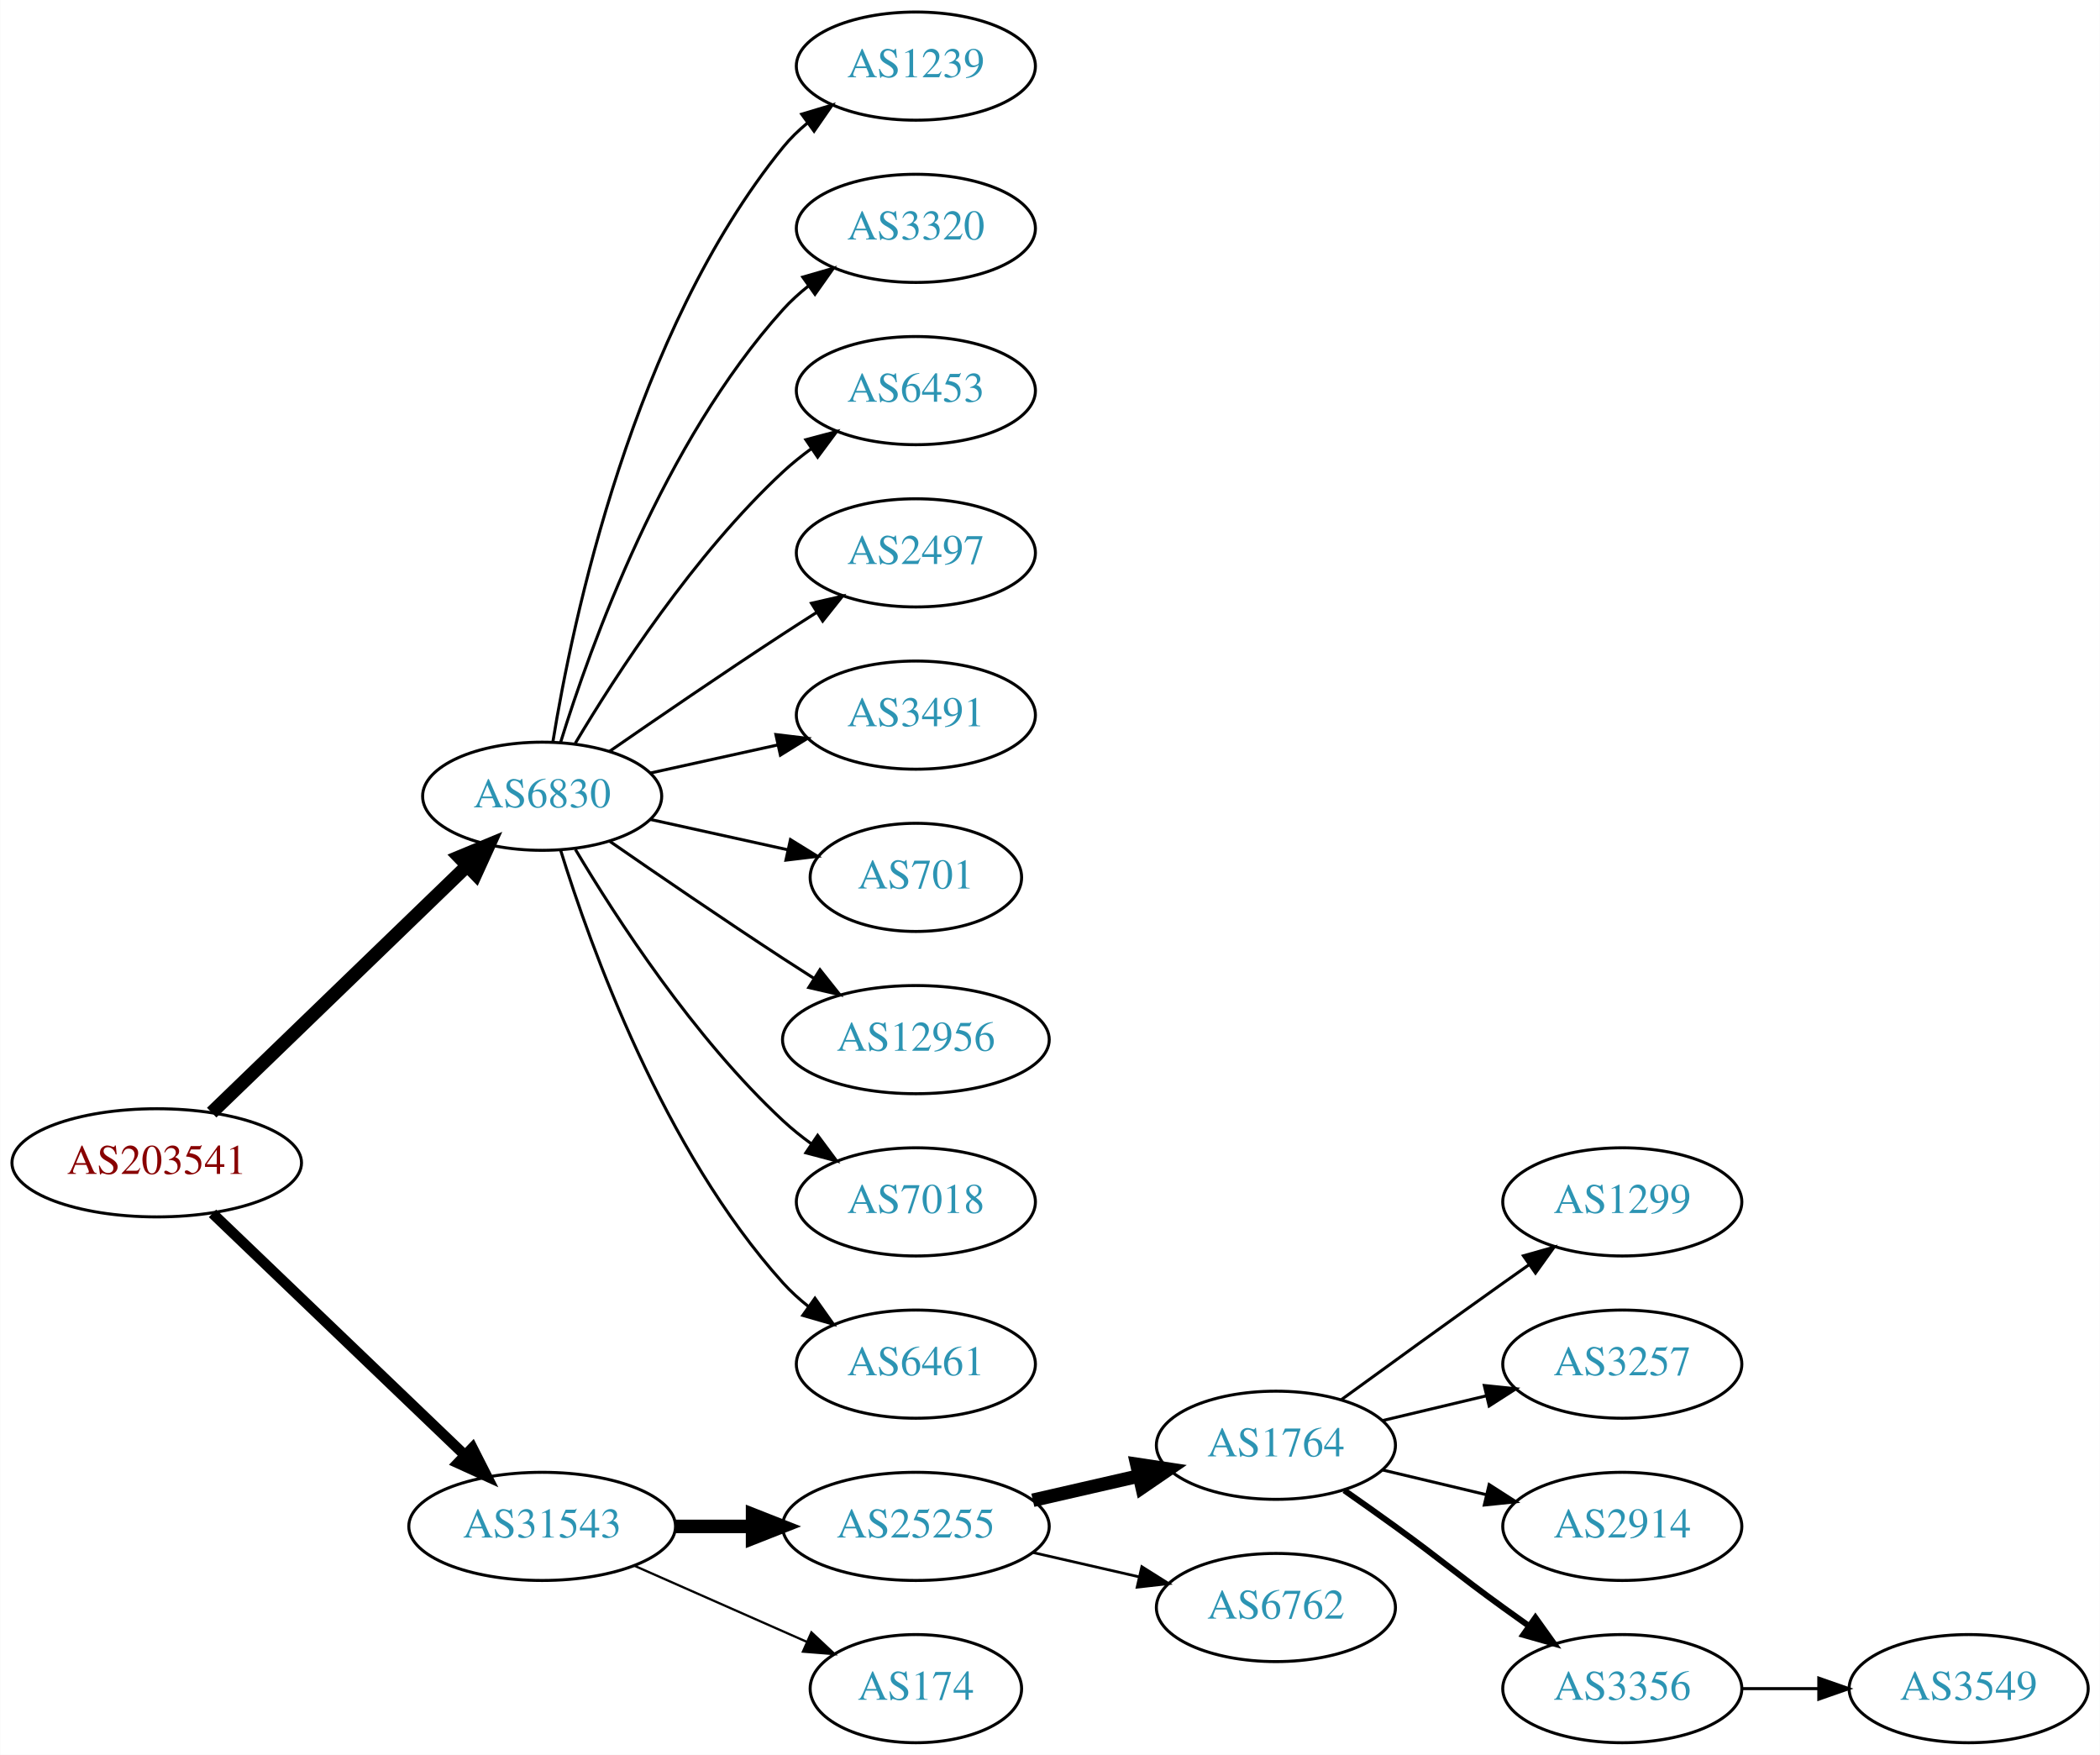
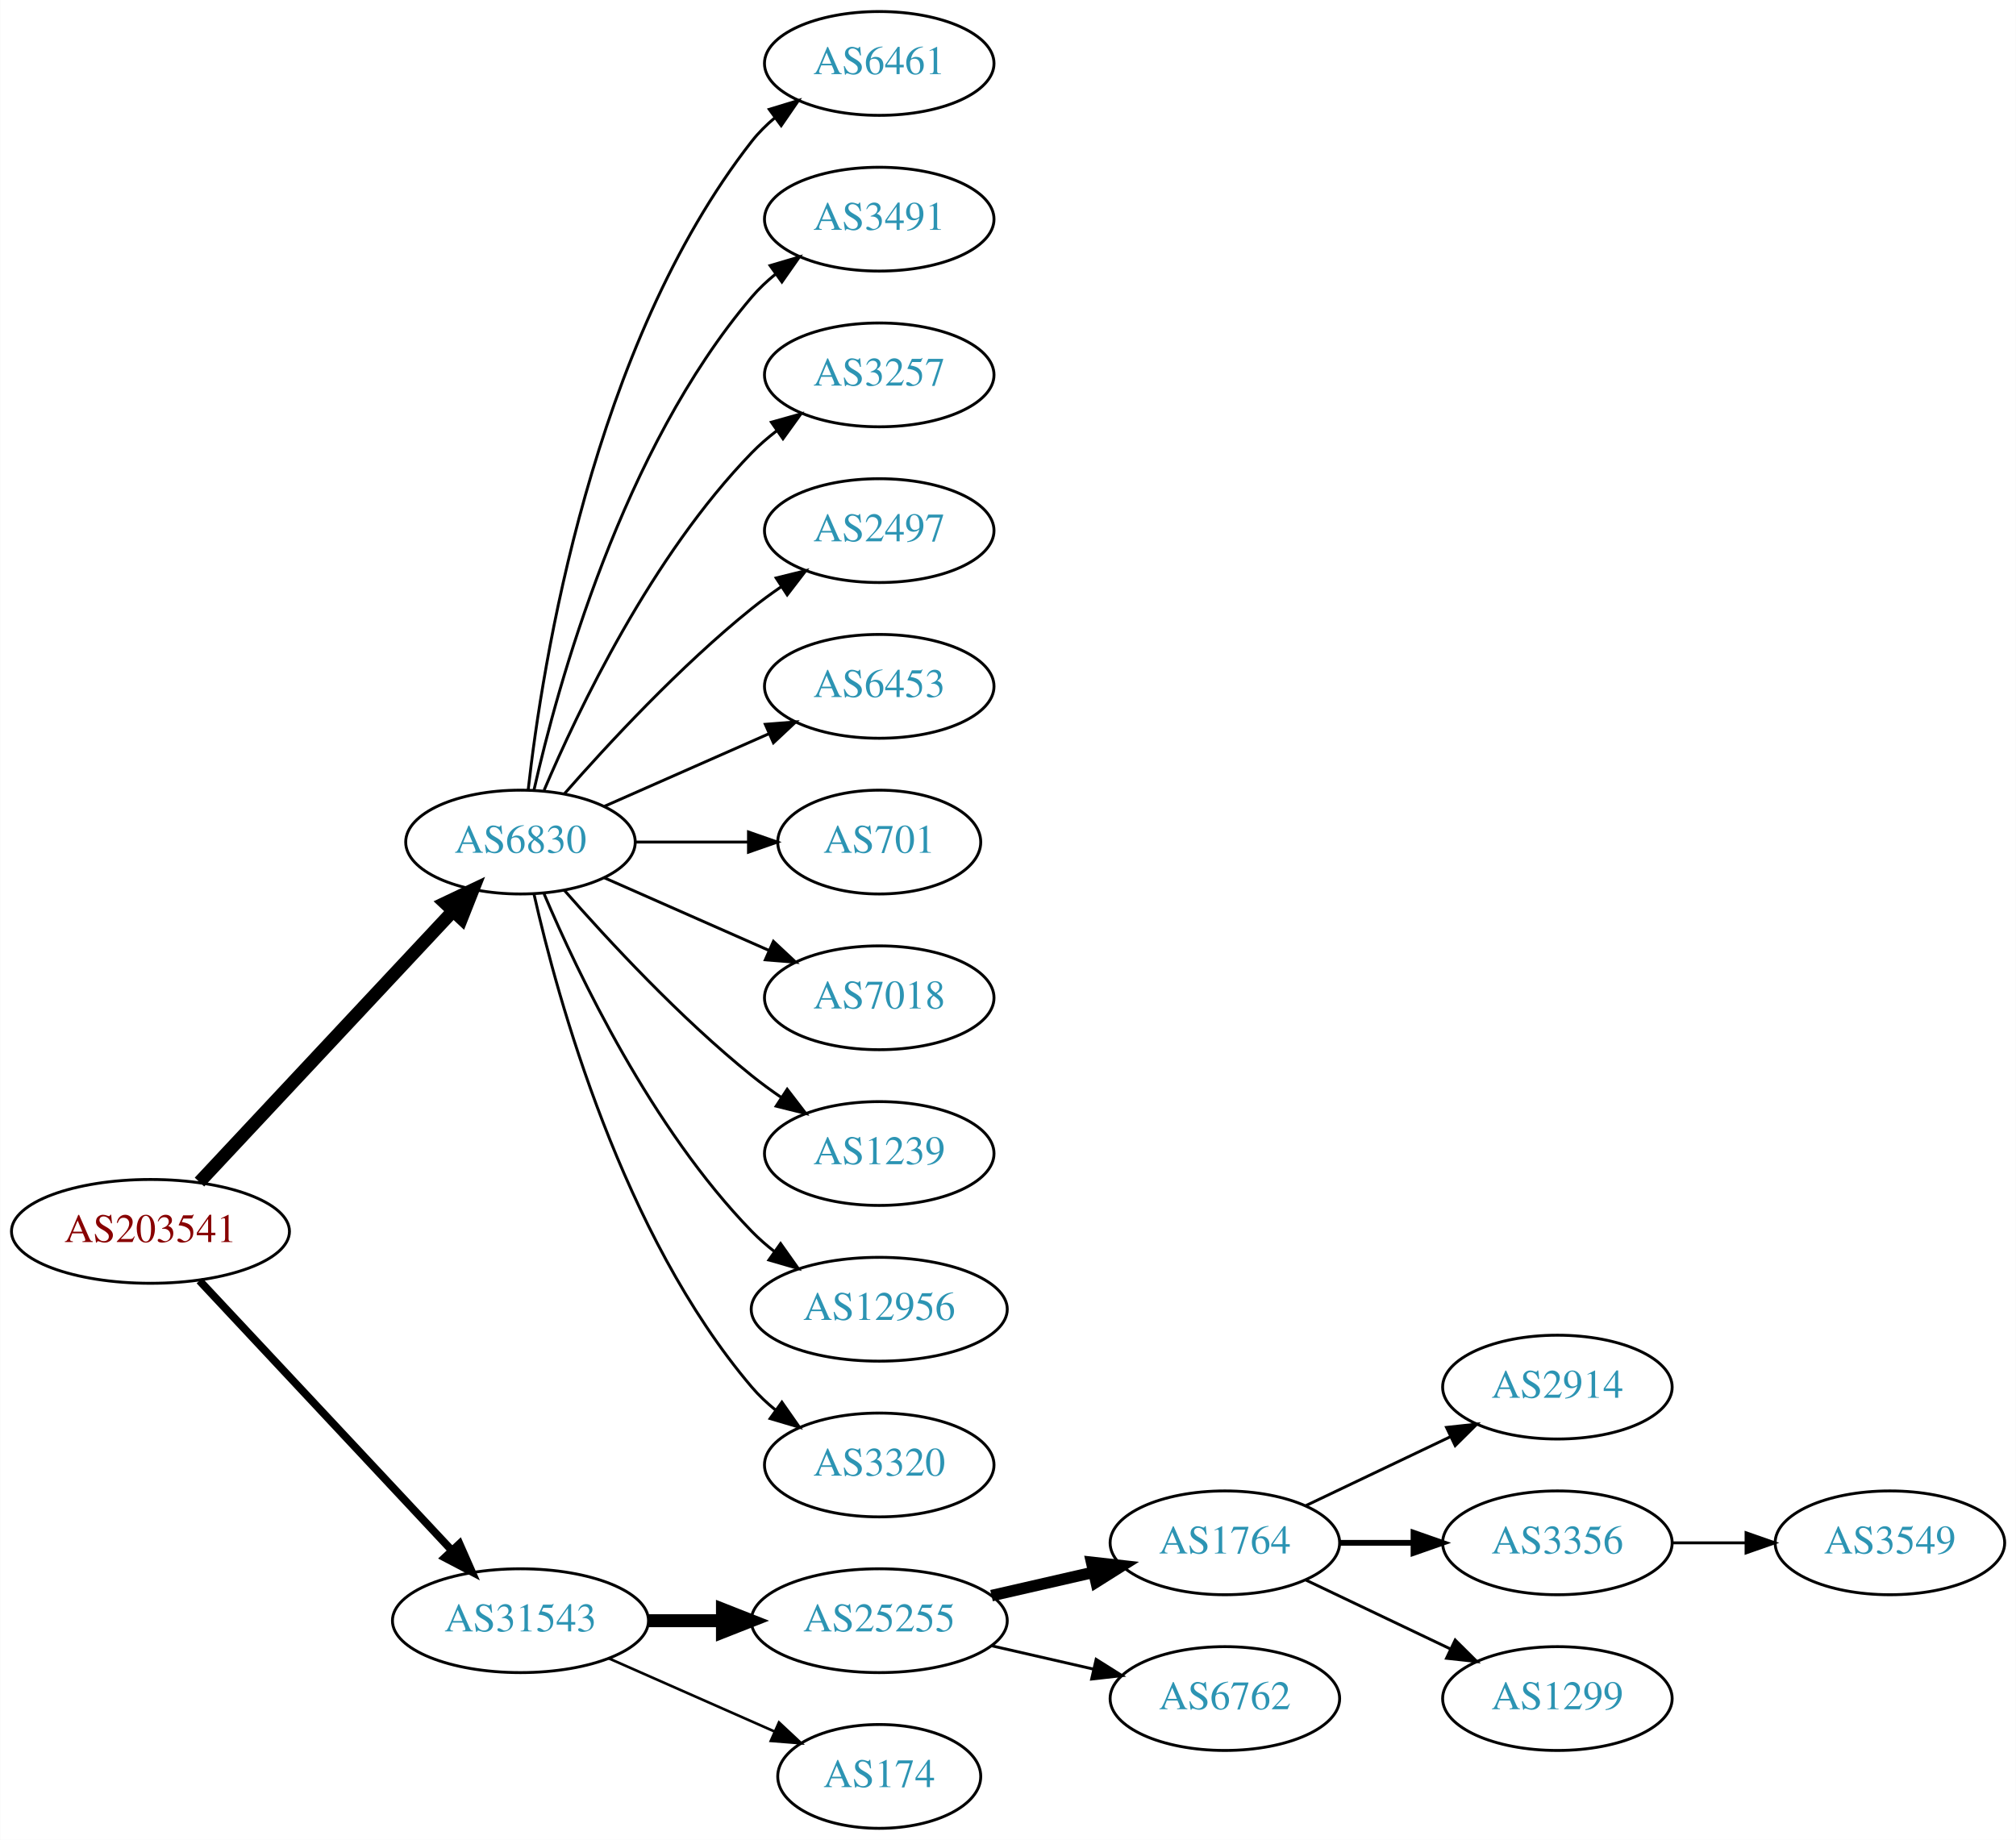
- <svg xmlns="http://www.w3.org/2000/svg" xmlns:xlink="http://www.w3.org/1999/xlink" width="699pt" height="584pt" viewBox="0.00 0.00 698.85 584.00">
-   <g id="graph0" class="graph" transform="scale(1 1) rotate(0) translate(4 580)">
-     <polygon fill="white" stroke="none" points="-4,4 -4,-580 694.855,-580 694.855,4 -4,4" />
+ <svg xmlns="http://www.w3.org/2000/svg" xmlns:xlink="http://www.w3.org/1999/xlink" width="699pt" height="638pt" viewBox="0.00 0.00 698.85 638.00">
+   <g id="graph0" class="graph" transform="scale(1 1) rotate(0) translate(4 634)">
+     <polygon fill="white" stroke="none" points="-4,4 -4,-634 694.855,-634 694.855,4 -4,4" />
    <g id="node1" class="node">
      <g id="a_node1">
        <a xlink:href="/asn/203541" xlink:title="AS203541 ~ Kabelfernsehen Pillersee GmbH [AT]">
-           <ellipse fill="#ffffff" stroke="black" cx="48.096" cy="-193" rx="48.192" ry="18" />
-           <text text-anchor="middle" x="48.096" y="-189.3" font-family="Times,serif" font-size="14.00" fill="#880000">AS203541</text>
+           <ellipse fill="#ffffff" stroke="black" cx="48.096" cy="-207" rx="48.192" ry="18" />
+           <text text-anchor="middle" x="48.096" y="-203.3" font-family="Times,serif" font-size="14.00" fill="#880000">AS203541</text>
        </a>
      </g>
    </g>
    <g id="node2" class="node">
      <g id="a_node2">
        <a xlink:href="/asn/6830" xlink:title="AS6830 ~ LGI-UPC [AT]">
-           <ellipse fill="#ffffff" stroke="black" cx="176.388" cy="-315" rx="39.794" ry="18" />
-           <text text-anchor="middle" x="176.388" y="-311.3" font-family="Times,serif" font-size="14.00" fill="#2c94b3">AS6830</text>
+           <ellipse fill="#ffffff" stroke="black" cx="176.388" cy="-342" rx="39.794" ry="18" />
+           <text text-anchor="middle" x="176.388" y="-338.3" font-family="Times,serif" font-size="14.00" fill="#2c94b3">AS6830</text>
        </a>
      </g>
    </g>
    <g id="edge1" class="edge">
-       <path fill="none" stroke="black" stroke-width="4.5" d="M66.391,-209.708C88.431,-230.999 126.639,-267.908 151.461,-291.887" />
-       <polygon fill="black" stroke="black" stroke-width="4.5" points="148.775,-294.766 158.702,-298.882 154.246,-289.102 148.775,-294.766" />
+       <path fill="none" stroke="black" stroke-width="4.5" d="M65.091,-224.098C87.322,-247.862 127.668,-290.99 152.914,-317.977" />
+       <polygon fill="black" stroke="black" stroke-width="4.5" points="150.21,-320.851 159.917,-325.463 155.961,-315.471 150.21,-320.851" />
    </g>
    <g id="node3" class="node">
      <g id="a_node3">
        <a xlink:href="/asn/31543" xlink:title="AS31543 ~ myNET gmbh [AT]">
          <ellipse fill="#ffffff" stroke="black" cx="176.388" cy="-72" rx="44.393" ry="18" />
          <text text-anchor="middle" x="176.388" y="-68.3" font-family="Times,serif" font-size="14.00" fill="#2c94b3">AS31543</text>
        </a>
      </g>
    </g>
    <g id="edge2" class="edge">
-       <path fill="none" stroke="black" stroke-width="3.5" d="M66.656,-176.175C88.522,-155.225 126.005,-119.314 150.74,-95.615" />
-       <polygon fill="black" stroke="black" stroke-width="3.5" points="153.177,-98.127 157.976,-88.682 148.334,-93.073 153.177,-98.127" />
+       <path fill="none" stroke="black" stroke-width="2.7" d="M65.091,-189.902C87.201,-166.267 127.23,-123.478 152.501,-96.464" />
+       <polygon fill="black" stroke="black" stroke-width="2.7" points="155.247,-98.653 159.522,-88.959 150.135,-93.871 155.247,-98.653" />
    </g>
    <g id="node4" class="node">
      <g id="a_node4">
-         <a xlink:href="/asn/1239" xlink:title="AS1239 ~ Sprint [US]">
-           <ellipse fill="#ffffff" stroke="black" cx="300.78" cy="-558" rx="39.794" ry="18" />
-           <text text-anchor="middle" x="300.78" y="-554.3" font-family="Times,serif" font-size="14.00" fill="#2c94b3">AS1239</text>
+         <a xlink:href="/asn/6461" xlink:title="AS6461 ~ Zayo Bandwidth [US]">
+           <ellipse fill="#ffffff" stroke="black" cx="300.78" cy="-612" rx="39.794" ry="18" />
+           <text text-anchor="middle" x="300.78" y="-608.3" font-family="Times,serif" font-size="14.00" fill="#2c94b3">AS6461</text>
        </a>
      </g>
    </g>
    <g id="edge3" class="edge">
-       <path fill="none" stroke="black" d="M179.968,-333.178C186.423,-372.997 206.495,-469.286 256.584,-531 258.952,-533.918 261.725,-536.612 264.702,-539.075" />
-       <polygon fill="black" stroke="black" points="262.778,-542.003 272.924,-545.052 266.894,-536.341 262.778,-542.003" />
+       <path fill="none" stroke="black" d="M179.067,-360.129C183.897,-403.368 201.238,-514.216 256.584,-585 258.899,-587.961 261.636,-590.683 264.591,-593.164" />
+       <polygon fill="black" stroke="black" points="262.647,-596.078 272.782,-599.165 266.784,-590.432 262.647,-596.078" />
    </g>
    <g id="node5" class="node">
      <g id="a_node5">
-         <a xlink:href="/asn/3320" xlink:title="AS3320 ~ DTAG [DE]">
-           <ellipse fill="#ffffff" stroke="black" cx="300.78" cy="-504" rx="39.794" ry="18" />
-           <text text-anchor="middle" x="300.78" y="-500.3" font-family="Times,serif" font-size="14.00" fill="#2c94b3">AS3320</text>
+         <a xlink:href="/asn/3491" xlink:title="AS3491 ~ PCCW Global, Inc. [US]">
+           <ellipse fill="#ffffff" stroke="black" cx="300.78" cy="-558" rx="39.794" ry="18" />
+           <text text-anchor="middle" x="300.78" y="-554.3" font-family="Times,serif" font-size="14.00" fill="#2c94b3">AS3491</text>
        </a>
      </g>
    </g>
    <g id="edge4" class="edge">
-       <path fill="none" stroke="black" d="M182.525,-332.94C192.428,-364.979 216.766,-432.812 256.584,-477 259.1,-479.792 261.971,-482.401 265.01,-484.812" />
-       <polygon fill="black" stroke="black" points="263.139,-487.776 273.318,-490.715 267.194,-482.07 263.139,-487.776" />
+       <path fill="none" stroke="black" d="M181.081,-360.075C189.221,-396.148 211.654,-478.14 256.584,-531 259.018,-533.864 261.834,-536.521 264.839,-538.961" />
+       <polygon fill="black" stroke="black" points="262.938,-541.905 273.099,-544.906 267.028,-536.224 262.938,-541.905" />
    </g>
    <g id="node6" class="node">
      <g id="a_node6">
-         <a xlink:href="/asn/6453" xlink:title="AS6453 ~ TATA COMMUNICATIONS (AMERICA) INC [US]">
-           <ellipse fill="#ffffff" stroke="black" cx="300.78" cy="-450" rx="39.794" ry="18" />
-           <text text-anchor="middle" x="300.78" y="-446.3" font-family="Times,serif" font-size="14.00" fill="#2c94b3">AS6453</text>
+         <a xlink:href="/asn/3257" xlink:title="AS3257 ~ GTT [DE]">
+           <ellipse fill="#ffffff" stroke="black" cx="300.78" cy="-504" rx="39.794" ry="18" />
+           <text text-anchor="middle" x="300.78" y="-500.3" font-family="Times,serif" font-size="14.00" fill="#2c94b3">AS3257</text>
        </a>
      </g>
    </g>
    <g id="edge5" class="edge">
-       <path fill="none" stroke="black" d="M187.433,-332.671C201.004,-355.472 226.937,-395.472 256.584,-423 259.49,-425.699 262.703,-428.28 266.027,-430.703" />
-       <polygon fill="black" stroke="black" points="264.162,-433.667 274.405,-436.375 268.087,-427.87 264.162,-433.667" />
+       <path fill="none" stroke="black" d="M184.578,-359.975C196.345,-387.682 221.919,-441.348 256.584,-477 259.204,-479.695 262.144,-482.239 265.227,-484.608" />
+       <polygon fill="black" stroke="black" points="263.394,-487.597 273.596,-490.455 267.403,-481.859 263.394,-487.597" />
    </g>
    <g id="node7" class="node">
      <g id="a_node7">
        <a xlink:href="/asn/2497" xlink:title="AS2497 ~ Internet Initiative Japan Inc. [JP]">
-           <ellipse fill="#ffffff" stroke="black" cx="300.78" cy="-396" rx="39.794" ry="18" />
-           <text text-anchor="middle" x="300.78" y="-392.3" font-family="Times,serif" font-size="14.00" fill="#2c94b3">AS2497</text>
+           <ellipse fill="#ffffff" stroke="black" cx="300.78" cy="-450" rx="39.794" ry="18" />
+           <text text-anchor="middle" x="300.78" y="-446.3" font-family="Times,serif" font-size="14.00" fill="#2c94b3">AS2497</text>
        </a>
      </g>
    </g>
    <g id="edge6" class="edge">
-       <path fill="none" stroke="black" d="M198.745,-329.901C214.596,-340.877 236.799,-356.079 256.584,-369 260.166,-371.339 263.936,-373.759 267.696,-376.144" />
-       <polygon fill="black" stroke="black" points="266.03,-379.231 276.357,-381.596 269.759,-373.307 266.03,-379.231" />
+       <path fill="none" stroke="black" d="M191.54,-358.663C206.641,-375.894 231.762,-403.024 256.584,-423 259.839,-425.62 263.364,-428.192 266.949,-430.646" />
+       <polygon fill="black" stroke="black" points="265.036,-433.577 275.321,-436.121 268.867,-427.719 265.036,-433.577" />
    </g>
    <g id="node8" class="node">
      <g id="a_node8">
-         <a xlink:href="/asn/3491" xlink:title="AS3491 ~ PCCW Global, Inc. [US]">
-           <ellipse fill="#ffffff" stroke="black" cx="300.78" cy="-342" rx="39.794" ry="18" />
-           <text text-anchor="middle" x="300.78" y="-338.3" font-family="Times,serif" font-size="14.00" fill="#2c94b3">AS3491</text>
+         <a xlink:href="/asn/6453" xlink:title="AS6453 ~ TATA COMMUNICATIONS (AMERICA) INC [US]">
+           <ellipse fill="#ffffff" stroke="black" cx="300.78" cy="-396" rx="39.794" ry="18" />
+           <text text-anchor="middle" x="300.78" y="-392.3" font-family="Times,serif" font-size="14.00" fill="#2c94b3">AS6453</text>
        </a>
      </g>
    </g>
    <g id="edge7" class="edge">
-       <path fill="none" stroke="black" d="M212.46,-322.737C225.647,-325.646 240.827,-328.995 254.793,-332.076" />
-       <polygon fill="black" stroke="black" points="254.183,-335.525 264.702,-334.262 255.691,-328.69 254.183,-335.525" />
+       <path fill="none" stroke="black" d="M205.467,-354.389C222.415,-361.866 244.212,-371.483 262.581,-379.588" />
+       <polygon fill="black" stroke="black" points="261.269,-382.834 271.831,-383.669 264.095,-376.43 261.269,-382.834" />
    </g>
    <g id="node9" class="node">
      <g id="a_node9">
        <a xlink:href="/asn/701" xlink:title="AS701 ~ UUNET [US]">
-           <ellipse fill="#ffffff" stroke="black" cx="300.78" cy="-288" rx="35.194" ry="18" />
-           <text text-anchor="middle" x="300.78" y="-284.3" font-family="Times,serif" font-size="14.00" fill="#2c94b3">AS701</text>
+           <ellipse fill="#ffffff" stroke="black" cx="300.78" cy="-342" rx="35.194" ry="18" />
+           <text text-anchor="middle" x="300.78" y="-338.3" font-family="Times,serif" font-size="14.00" fill="#2c94b3">AS701</text>
        </a>
      </g>
    </g>
    <g id="edge8" class="edge">
-       <path fill="none" stroke="black" d="M212.46,-307.263C226.694,-304.123 243.248,-300.471 258.093,-297.196" />
-       <polygon fill="black" stroke="black" points="259.036,-300.572 268.047,-295 257.528,-293.737 259.036,-300.572" />
+       <path fill="none" stroke="black" d="M216.113,-342C228.602,-342 242.541,-342 255.405,-342" />
+       <polygon fill="black" stroke="black" points="255.442,-345.5 265.442,-342 255.442,-338.5 255.442,-345.5" />
    </g>
    <g id="node10" class="node">
      <g id="a_node10">
-         <a xlink:href="/asn/12956" xlink:title="AS12956 ~ TELXIUS [ES]">
-           <ellipse fill="#ffffff" stroke="black" cx="300.78" cy="-234" rx="44.393" ry="18" />
-           <text text-anchor="middle" x="300.78" y="-230.3" font-family="Times,serif" font-size="14.00" fill="#2c94b3">AS12956</text>
+         <a xlink:href="/asn/7018" xlink:title="AS7018 ~ AT&amp;T Services, Inc. [US]">
+           <ellipse fill="#ffffff" stroke="black" cx="300.78" cy="-288" rx="39.794" ry="18" />
+           <text text-anchor="middle" x="300.78" y="-284.3" font-family="Times,serif" font-size="14.00" fill="#2c94b3">AS7018</text>
        </a>
      </g>
    </g>
    <g id="edge9" class="edge">
-       <path fill="none" stroke="black" d="M198.745,-300.099C214.596,-289.123 236.799,-273.921 256.584,-261 259.904,-258.831 263.387,-256.594 266.873,-254.379" />
-       <polygon fill="black" stroke="black" points="268.862,-257.262 275.455,-248.968 265.129,-251.34 268.862,-257.262" />
+       <path fill="none" stroke="black" d="M205.467,-329.611C222.415,-322.134 244.212,-312.517 262.581,-304.412" />
+       <polygon fill="black" stroke="black" points="264.095,-307.57 271.831,-300.331 261.269,-301.166 264.095,-307.57" />
    </g>
    <g id="node11" class="node">
      <g id="a_node11">
-         <a xlink:href="/asn/7018" xlink:title="AS7018 ~ AT&amp;T Services, Inc. [US]">
-           <ellipse fill="#ffffff" stroke="black" cx="300.78" cy="-180" rx="39.794" ry="18" />
-           <text text-anchor="middle" x="300.78" y="-176.3" font-family="Times,serif" font-size="14.00" fill="#2c94b3">AS7018</text>
+         <a xlink:href="/asn/1239" xlink:title="AS1239 ~ Sprint [US]">
+           <ellipse fill="#ffffff" stroke="black" cx="300.78" cy="-234" rx="39.794" ry="18" />
+           <text text-anchor="middle" x="300.78" y="-230.3" font-family="Times,serif" font-size="14.00" fill="#2c94b3">AS1239</text>
        </a>
      </g>
    </g>
    <g id="edge10" class="edge">
-       <path fill="none" stroke="black" d="M187.433,-297.329C201.004,-274.528 226.937,-234.528 256.584,-207 259.49,-204.301 262.703,-201.72 266.027,-199.297" />
-       <polygon fill="black" stroke="black" points="268.087,-202.13 274.405,-193.625 264.162,-196.333 268.087,-202.13" />
+       <path fill="none" stroke="black" d="M191.54,-325.337C206.641,-308.106 231.762,-280.976 256.584,-261 259.839,-258.38 263.364,-255.808 266.949,-253.354" />
+       <polygon fill="black" stroke="black" points="268.867,-256.281 275.321,-247.879 265.036,-250.423 268.867,-256.281" />
    </g>
    <g id="node12" class="node">
      <g id="a_node12">
-         <a xlink:href="/asn/6461" xlink:title="AS6461 ~ Zayo Bandwidth [US]">
-           <ellipse fill="#ffffff" stroke="black" cx="300.78" cy="-126" rx="39.794" ry="18" />
-           <text text-anchor="middle" x="300.78" y="-122.3" font-family="Times,serif" font-size="14.00" fill="#2c94b3">AS6461</text>
+         <a xlink:href="/asn/12956" xlink:title="AS12956 ~ TELXIUS [ES]">
+           <ellipse fill="#ffffff" stroke="black" cx="300.78" cy="-180" rx="44.393" ry="18" />
+           <text text-anchor="middle" x="300.78" y="-176.3" font-family="Times,serif" font-size="14.00" fill="#2c94b3">AS12956</text>
        </a>
      </g>
    </g>
    <g id="edge11" class="edge">
-       <path fill="none" stroke="black" d="M182.525,-297.06C192.428,-265.021 216.766,-197.188 256.584,-153 259.1,-150.208 261.971,-147.599 265.01,-145.188" />
-       <polygon fill="black" stroke="black" points="267.194,-147.93 273.318,-139.285 263.139,-142.224 267.194,-147.93" />
+       <path fill="none" stroke="black" d="M184.578,-324.025C196.345,-296.318 221.919,-242.652 256.584,-207 259,-204.515 261.688,-202.158 264.509,-199.949" />
+       <polygon fill="black" stroke="black" points="266.574,-202.775 272.694,-194.127 262.516,-197.071 266.574,-202.775" />
    </g>
    <g id="node13" class="node">
      <g id="a_node13">
+         <a xlink:href="/asn/3320" xlink:title="AS3320 ~ DTAG [DE]">
+           <ellipse fill="#ffffff" stroke="black" cx="300.78" cy="-126" rx="39.794" ry="18" />
+           <text text-anchor="middle" x="300.78" y="-122.3" font-family="Times,serif" font-size="14.00" fill="#2c94b3">AS3320</text>
+         </a>
+       </g>
+     </g>
+     <g id="edge12" class="edge">
+       <path fill="none" stroke="black" d="M181.081,-323.925C189.221,-287.852 211.654,-205.86 256.584,-153 259.018,-150.136 261.834,-147.479 264.839,-145.039" />
+       <polygon fill="black" stroke="black" points="267.028,-147.776 273.099,-139.094 262.938,-142.095 267.028,-147.776" />
+     </g>
+     <g id="node14" class="node">
+       <g id="a_node14">
        <a xlink:href="/asn/25255" xlink:title="AS25255 ~ ==&gt; TELE2 AUSTRIA &lt;== [AT]">
          <ellipse fill="#ffffff" stroke="black" cx="300.78" cy="-72" rx="44.393" ry="18" />
          <text text-anchor="middle" x="300.78" y="-68.3" font-family="Times,serif" font-size="14.00" fill="#2c94b3">AS25255</text>
        </a>
      </g>
    </g>
-     <g id="edge12" class="edge">
+     <g id="edge13" class="edge">
      <path fill="none" stroke="black" stroke-width="4.5" d="M220.883,-72C229.089,-72 237.761,-72 246.233,-72" />
      <polygon fill="black" stroke="black" stroke-width="4.5" points="246.424,-75.938 256.424,-72 246.424,-68.063 246.424,-75.938" />
    </g>
-     <g id="node14" class="node">
-       <g id="a_node14">
+     <g id="node15" class="node">
+       <g id="a_node15">
        <a xlink:href="/asn/174" xlink:title="AS174 ~ Cogent Communications [US]">
          <ellipse fill="#ffffff" stroke="black" cx="300.78" cy="-18" rx="35.194" ry="18" />
          <text text-anchor="middle" x="300.78" y="-14.3" font-family="Times,serif" font-size="14.00" fill="#2c94b3">AS174</text>
        </a>
      </g>
    </g>
-     <g id="edge13" class="edge">
-       <path fill="none" stroke="black" stroke-width="0.75" d="M207.015,-58.928C224.286,-51.308 246.177,-41.65 264.355,-33.629" />
-       <polygon fill="black" stroke="black" stroke-width="0.75" points="266.012,-36.724 273.749,-29.485 263.187,-30.32 266.012,-36.724" />
-     </g>
-     <g id="node15" class="node">
-       <g id="a_node15">
+     <g id="edge14" class="edge">
+       <path fill="none" stroke="black" stroke-width="0.9" d="M207.015,-58.928C224.286,-51.308 246.177,-41.65 264.355,-33.629" />
+       <polygon fill="black" stroke="black" stroke-width="0.9" points="266.012,-36.724 273.749,-29.485 263.187,-30.32 266.012,-36.724" />
+     </g>
+     <g id="node16" class="node">
+       <g id="a_node16">
        <a xlink:href="/asn/1764" xlink:title="AS1764 ~ NEXTLAYER-AS [AT]">
          <ellipse fill="#ffffff" stroke="black" cx="420.622" cy="-99" rx="39.794" ry="18" />
          <text text-anchor="middle" x="420.622" y="-95.3" font-family="Times,serif" font-size="14.00" fill="#2c94b3">AS1764</text>
        </a>
      </g>
    </g>
-     <g id="edge14" class="edge">
-       <path fill="none" stroke="black" stroke-width="4.5" d="M339.714,-80.692C350.955,-83.267 363.368,-86.111 374.991,-88.774" />
-       <polygon fill="black" stroke="black" stroke-width="4.5" points="374.326,-92.661 384.953,-91.056 376.085,-84.985 374.326,-92.661" />
-     </g>
-     <g id="node16" class="node">
-       <g id="a_node16">
+     <g id="edge15" class="edge">
+       <path fill="none" stroke="black" stroke-width="4" d="M339.714,-80.692C350.955,-83.267 363.368,-86.111 374.991,-88.774" />
+       <polygon fill="black" stroke="black" stroke-width="4" points="374.424,-92.235 384.953,-91.056 375.987,-85.412 374.424,-92.235" />
+     </g>
+     <g id="node17" class="node">
+       <g id="a_node17">
        <a xlink:href="/asn/6762" xlink:title="AS6762 ~ TELECOM ITALIA SPARKLE S.p.A. [IT]">
          <ellipse fill="#ffffff" stroke="black" cx="420.622" cy="-45" rx="39.794" ry="18" />
          <text text-anchor="middle" x="420.622" y="-41.3" font-family="Times,serif" font-size="14.00" fill="#2c94b3">AS6762</text>
        </a>
      </g>
    </g>
-     <g id="edge15" class="edge">
-       <path fill="none" stroke="black" stroke-width="0.9" d="M339.714,-63.308C350.955,-60.733 363.368,-57.889 374.991,-55.226" />
-       <polygon fill="black" stroke="black" stroke-width="0.9" points="375.987,-58.589 384.953,-52.944 374.424,-51.765 375.987,-58.589" />
-     </g>
-     <g id="node17" class="node">
-       <g id="a_node17">
-         <a xlink:href="/asn/1299" xlink:title="AS1299 ~ Telia Carrier [EU]">
-           <ellipse fill="#ffffff" stroke="black" cx="535.915" cy="-180" rx="39.794" ry="18" />
-           <text text-anchor="middle" x="535.915" y="-176.3" font-family="Times,serif" font-size="14.00" fill="#2c94b3">AS1299</text>
-         </a>
-       </g>
-     </g>
    <g id="edge16" class="edge">
-       <path fill="none" stroke="black" d="M442.471,-114.222C457.404,-125.091 478.018,-140.025 496.269,-153 499.089,-155.005 502.032,-157.085 504.98,-159.159" />
-       <polygon fill="black" stroke="black" points="503.008,-162.05 513.205,-164.926 507.026,-156.319 503.008,-162.05" />
+       <path fill="none" stroke="black" d="M339.714,-63.308C350.955,-60.733 363.368,-57.889 374.991,-55.226" />
+       <polygon fill="black" stroke="black" points="375.987,-58.589 384.953,-52.944 374.424,-51.765 375.987,-58.589" />
    </g>
    <g id="node18" class="node">
      <g id="a_node18">
-         <a xlink:href="/asn/3257" xlink:title="AS3257 ~ GTT [DE]">
-           <ellipse fill="#ffffff" stroke="black" cx="535.915" cy="-126" rx="39.794" ry="18" />
-           <text text-anchor="middle" x="535.915" y="-122.3" font-family="Times,serif" font-size="14.00" fill="#2c94b3">AS3257</text>
+         <a xlink:href="/asn/2914" xlink:title="AS2914 ~ NTT America, Inc. [US]">
+           <ellipse fill="#ffffff" stroke="black" cx="535.915" cy="-153" rx="39.794" ry="18" />
+           <text text-anchor="middle" x="535.915" y="-149.3" font-family="Times,serif" font-size="14.00" fill="#2c94b3">AS2914</text>
        </a>
      </g>
    </g>
    <g id="edge17" class="edge">
-       <path fill="none" stroke="black" d="M456.229,-107.248C467.101,-109.838 479.255,-112.735 490.698,-115.462" />
-       <polygon fill="black" stroke="black" points="489.981,-118.889 500.52,-117.803 491.604,-112.08 489.981,-118.889" />
+       <path fill="none" stroke="black" d="M448.759,-111.934C463.753,-119.081 482.574,-128.052 498.797,-135.785" />
+       <polygon fill="black" stroke="black" points="497.467,-139.028 508,-140.171 500.479,-132.709 497.467,-139.028" />
    </g>
    <g id="node19" class="node">
      <g id="a_node19">
-         <a xlink:href="/asn/2914" xlink:title="AS2914 ~ NTT America, Inc. [US]">
-           <ellipse fill="#ffffff" stroke="black" cx="535.915" cy="-72" rx="39.794" ry="18" />
-           <text text-anchor="middle" x="535.915" y="-68.3" font-family="Times,serif" font-size="14.00" fill="#2c94b3">AS2914</text>
+         <a xlink:href="/asn/3356" xlink:title="AS3356 ~ Level 3 Parent, LLC [US]">
+           <ellipse fill="#ffffff" stroke="black" cx="535.915" cy="-99" rx="39.794" ry="18" />
+           <text text-anchor="middle" x="535.915" y="-95.3" font-family="Times,serif" font-size="14.00" fill="#2c94b3">AS3356</text>
        </a>
      </g>
    </g>
    <g id="edge18" class="edge">
-       <path fill="none" stroke="black" d="M456.229,-90.752C467.101,-88.162 479.255,-85.265 490.698,-82.538" />
-       <polygon fill="black" stroke="black" points="491.604,-85.92 500.52,-80.197 489.981,-79.111 491.604,-85.92" />
+       <path fill="none" stroke="black" stroke-width="2" d="M460.294,-99C468.497,-99 477.261,-99 485.794,-99" />
+       <polygon fill="black" stroke="black" stroke-width="2" points="486.033,-102.5 496.033,-99 486.033,-95.5 486.033,-102.5" />
    </g>
    <g id="node20" class="node">
      <g id="a_node20">
-         <a xlink:href="/asn/3356" xlink:title="AS3356 ~ Level 3 Parent, LLC [US]">
-           <ellipse fill="#ffffff" stroke="black" cx="535.915" cy="-18" rx="39.794" ry="18" />
-           <text text-anchor="middle" x="535.915" y="-14.3" font-family="Times,serif" font-size="14.00" fill="#2c94b3">AS3356</text>
+         <a xlink:href="/asn/1299" xlink:title="AS1299 ~ Telia Carrier [EU]">
+           <ellipse fill="#ffffff" stroke="black" cx="535.915" cy="-45" rx="39.794" ry="18" />
+           <text text-anchor="middle" x="535.915" y="-41.3" font-family="Times,serif" font-size="14.00" fill="#2c94b3">AS1299</text>
        </a>
      </g>
    </g>
    <g id="edge19" class="edge">
-       <path fill="none" stroke="black" stroke-width="2" d="M443.379,-83.991C448.914,-80.121 454.833,-75.936 460.269,-72 476.469,-60.271 480.069,-56.729 496.269,-45 499.072,-42.971 502.003,-40.875 504.944,-38.791" />
-       <polygon fill="black" stroke="black" stroke-width="2" points="506.995,-41.627 513.158,-33.009 502.966,-35.903 506.995,-41.627" />
+       <path fill="none" stroke="black" d="M448.759,-86.066C463.753,-78.919 482.574,-69.948 498.797,-62.215" />
+       <polygon fill="black" stroke="black" points="500.479,-65.291 508,-57.829 497.467,-58.972 500.479,-65.291" />
    </g>
    <g id="node21" class="node">
      <g id="a_node21">
        <a xlink:href="/asn/3549" xlink:title="AS3549 ~ Level 3 Parent, LLC [US]">
-           <ellipse fill="#ffffff" stroke="black" cx="651.208" cy="-18" rx="39.794" ry="18" />
-           <text text-anchor="middle" x="651.208" y="-14.3" font-family="Times,serif" font-size="14.00" fill="#2c94b3">AS3549</text>
+           <ellipse fill="#ffffff" stroke="black" cx="651.208" cy="-99" rx="39.794" ry="18" />
+           <text text-anchor="middle" x="651.208" y="-95.3" font-family="Times,serif" font-size="14.00" fill="#2c94b3">AS3549</text>
        </a>
      </g>
    </g>
    <g id="edge20" class="edge">
-       <path fill="none" stroke="black" d="M575.587,-18C583.79,-18 592.554,-18 601.087,-18" />
-       <polygon fill="black" stroke="black" points="601.326,-21.5 611.326,-18 601.326,-14.5 601.326,-21.5" />
+       <path fill="none" stroke="black" d="M575.587,-99C583.79,-99 592.554,-99 601.087,-99" />
+       <polygon fill="black" stroke="black" points="601.326,-102.5 611.326,-99 601.326,-95.5 601.326,-102.5" />
    </g>
  </g>
</svg>
